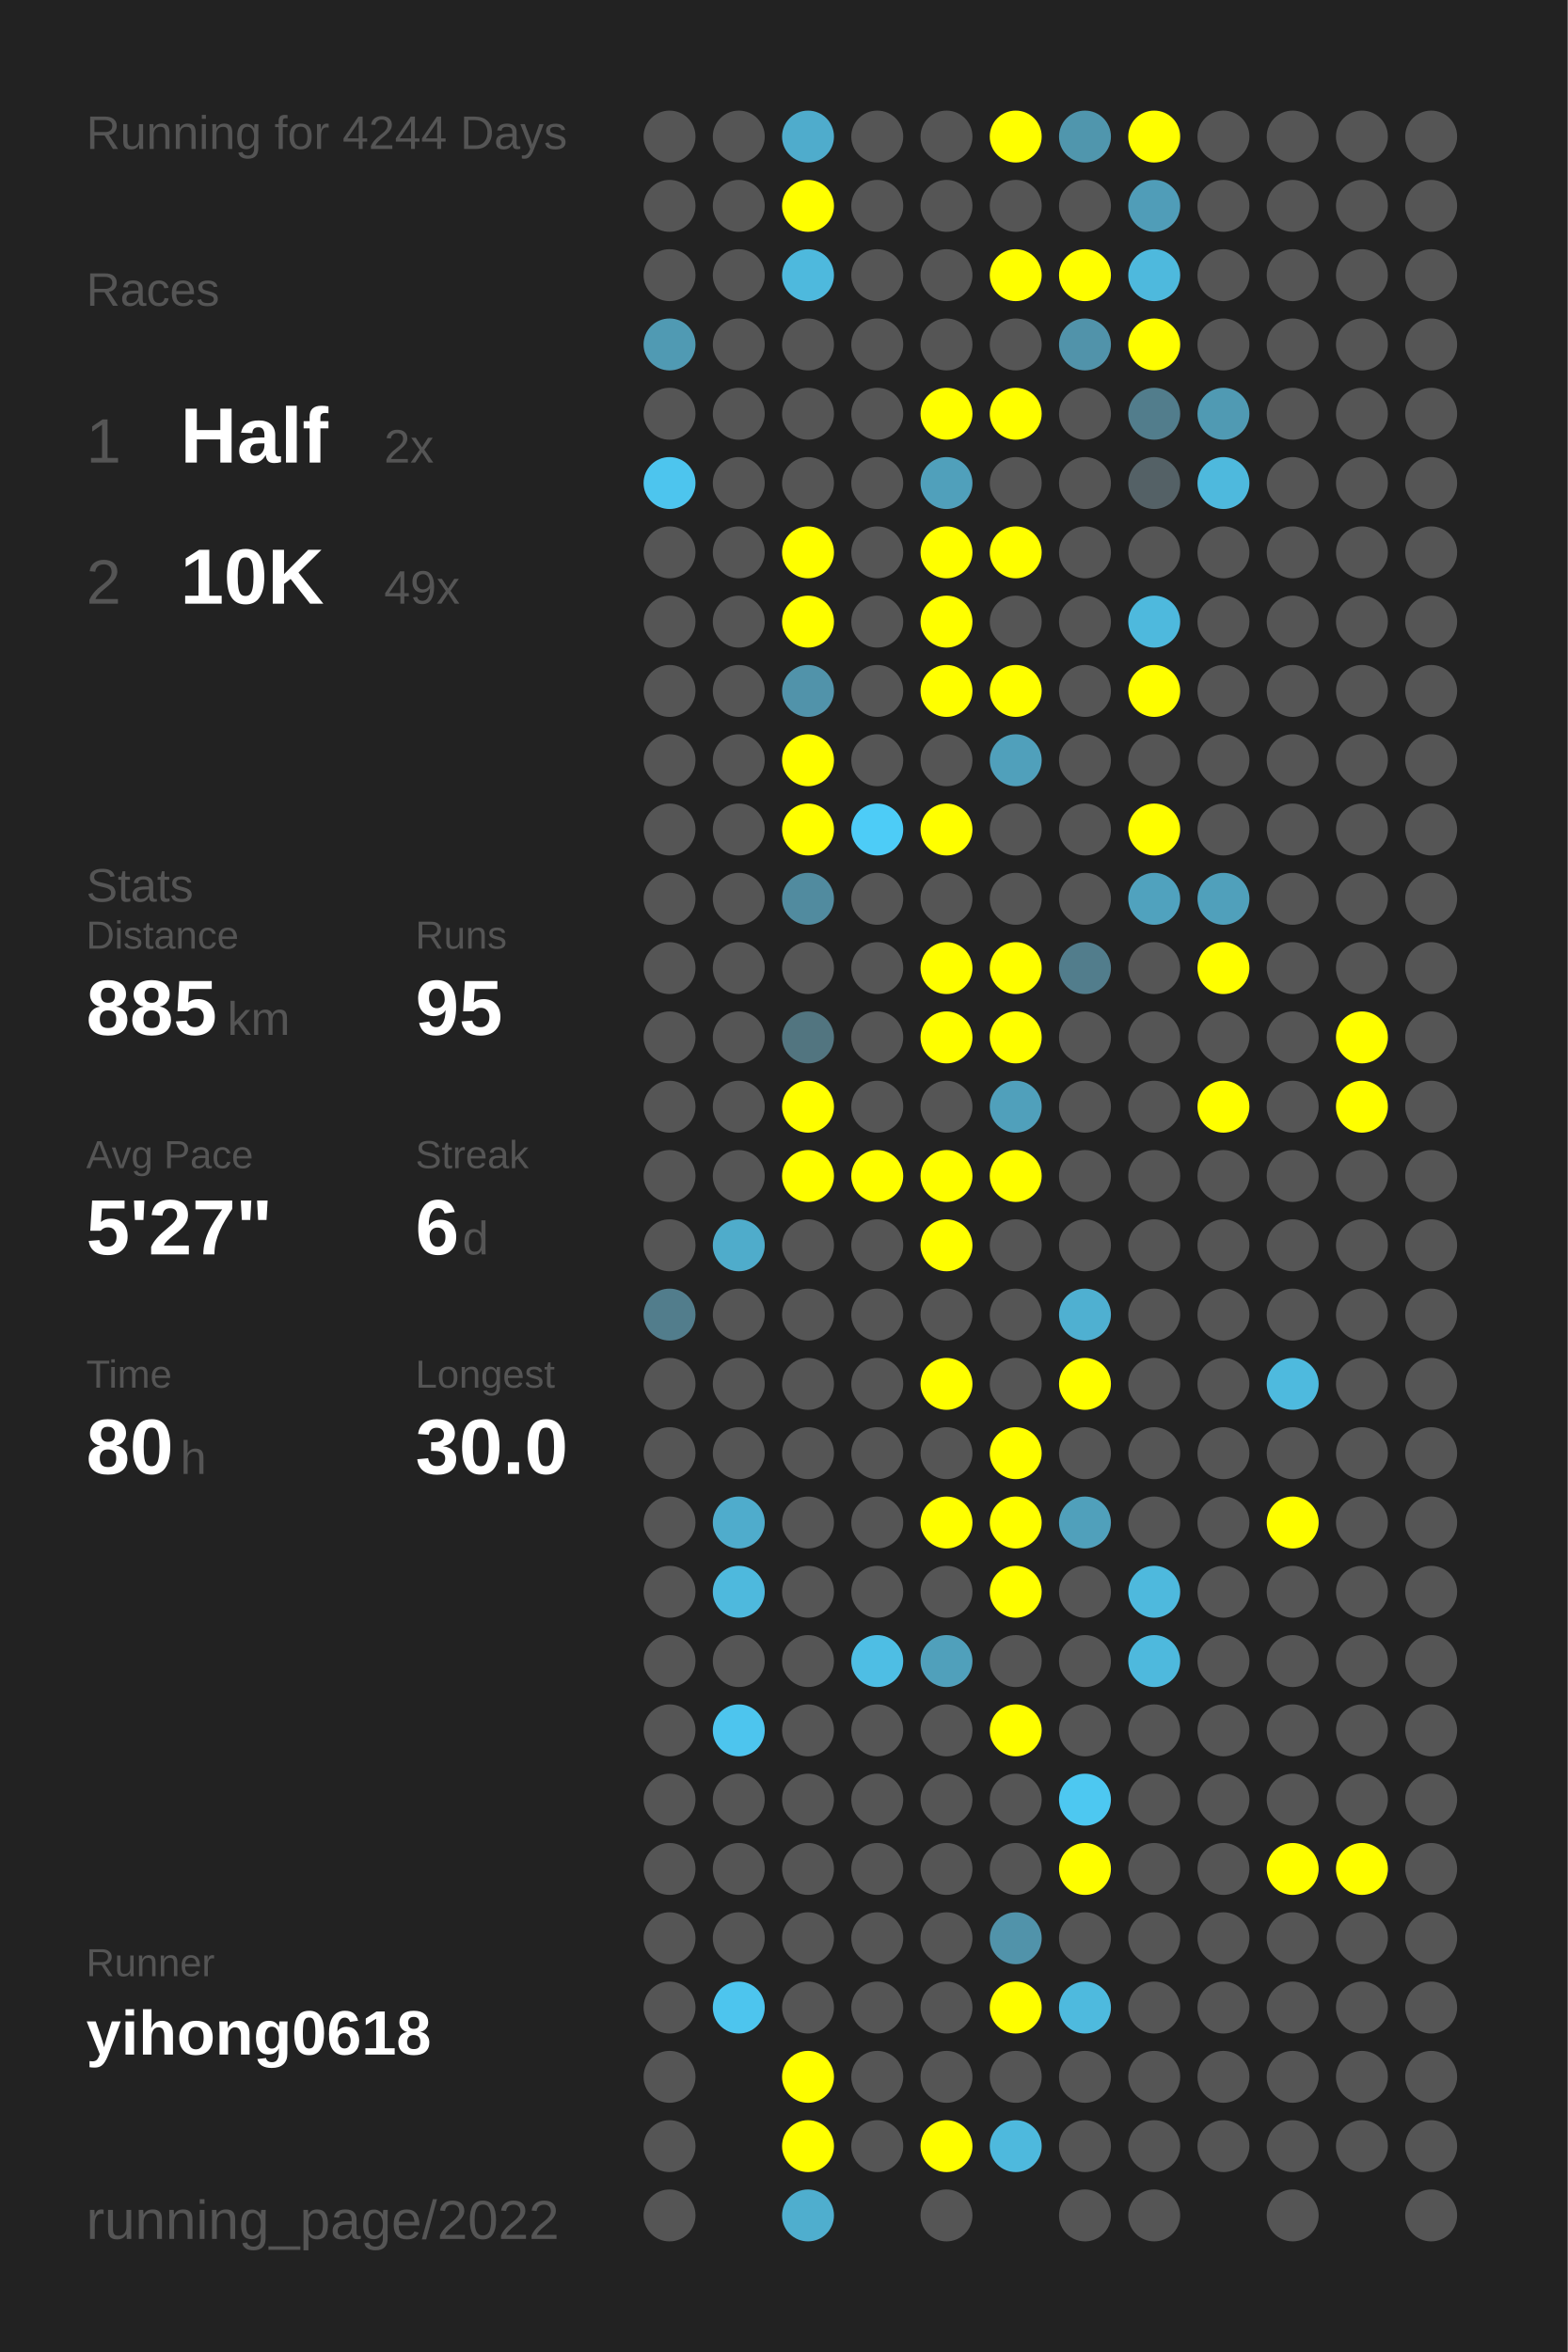
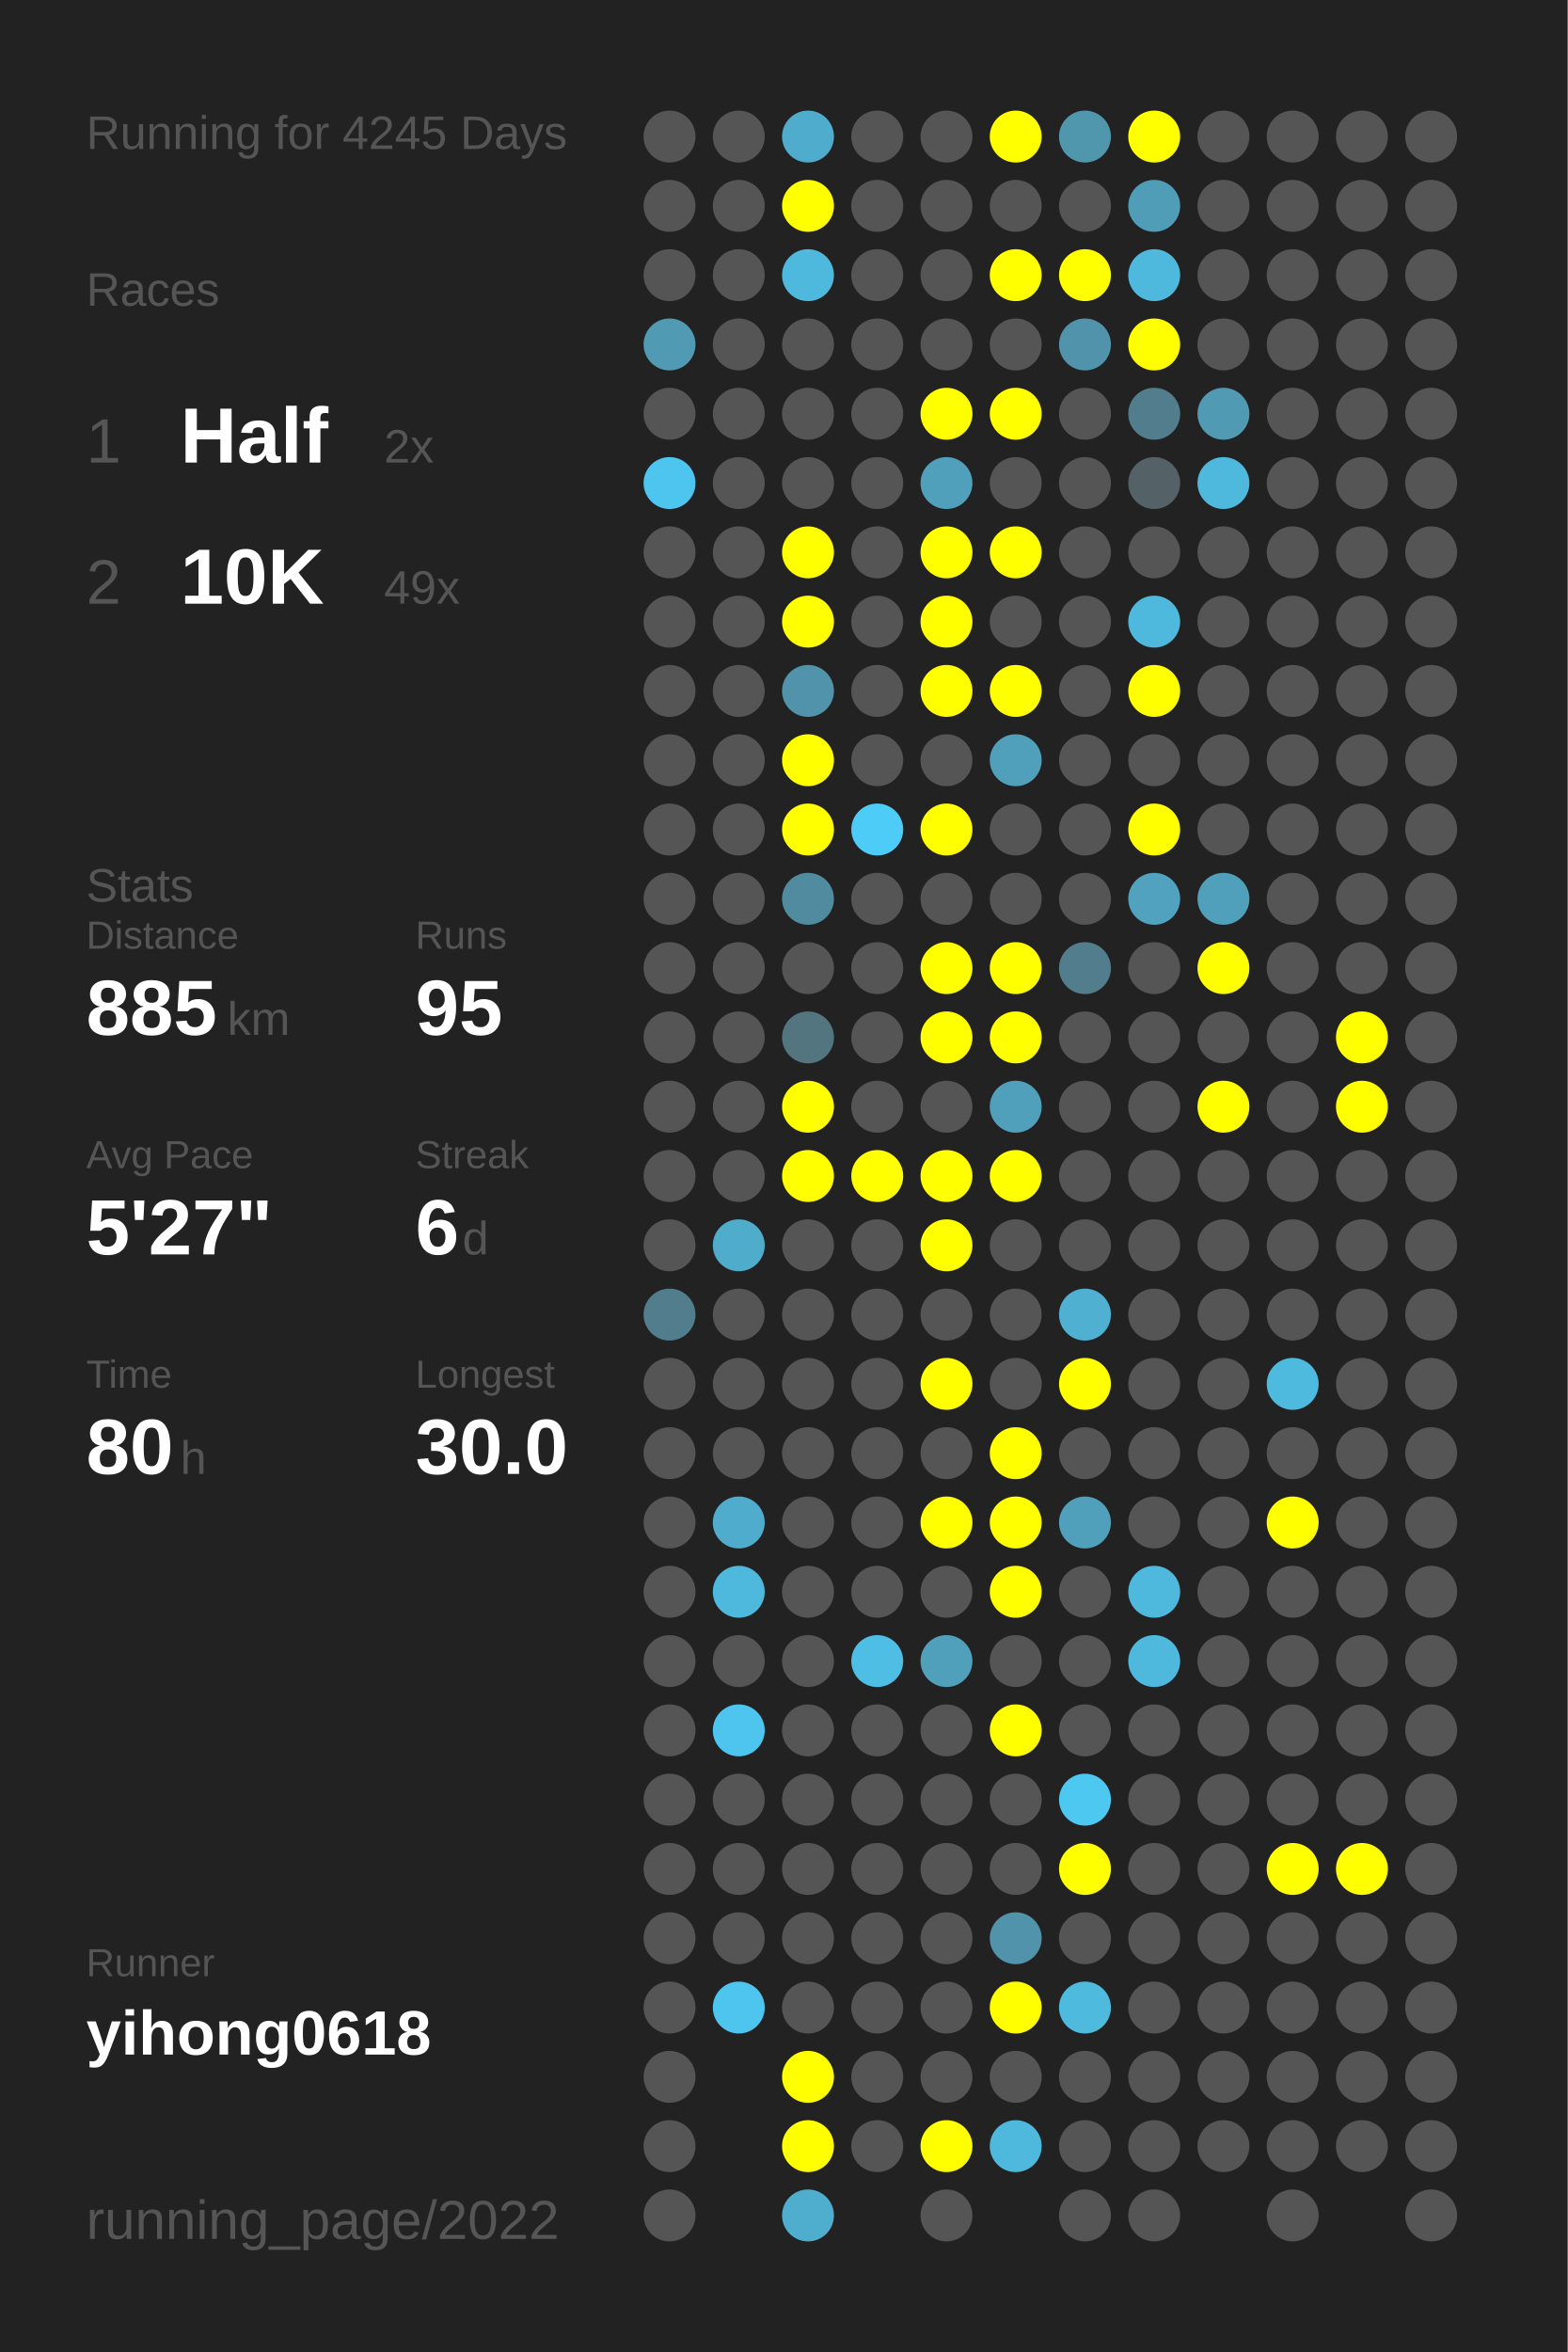
<svg xmlns="http://www.w3.org/2000/svg" baseProfile="full" height="300mm" version="1.1" viewBox="0,0,200,300" width="200mm">
  <defs />
  <rect fill="#222222" height="300" width="200" x="0" y="0" />
-   <text fill="#555555" style="font-size:6px; font-family:Arial;" x="11" y="19">Running for 4244 Days</text>
+   <text fill="#555555" style="font-size:6px; font-family:Arial;" x="11" y="19">Running for 4245 Days</text>
  <text fill="#555555" style="font-size:6px; font-family:Arial;" x="11" y="39">Races</text>
  <text fill="#555555" style="font-size:8px; font-family:Arial;" x="11" y="59">1</text>
  <text fill="#FFFFFF" style="font-size:10px; font-family:Arial; font-weight:bold;" x="23" y="59">Half</text>
  <text fill="#555555" style="font-size:6px; font-family:Arial;" x="49" y="59">2x</text>
  <text fill="#555555" style="font-size:8px; font-family:Arial;" x="11" y="77">2</text>
  <text fill="#FFFFFF" style="font-size:10px; font-family:Arial; font-weight:bold;" x="23" y="77">10K</text>
  <text fill="#555555" style="font-size:6px; font-family:Arial;" x="49" y="77">49x</text>
  <text fill="#555555" style="font-size:6px; font-family:Arial;" x="11" y="115">Stats</text>
  <text fill="#555555" style="font-size:5px; font-family:Arial;" x="11" y="121">Distance</text>
  <text fill="#FFFFFF" style="font-size:10px; font-family:Arial; font-weight:bold;" x="11" y="132">885</text>
  <text fill="#555555" style="font-size:6px; font-family:Arial;" x="29" y="132">km</text>
  <text fill="#555555" style="font-size:5px; font-family:Arial;" x="53" y="121">Runs</text>
  <text fill="#FFFFFF" style="font-size:10px; font-family:Arial; font-weight:bold;" x="53" y="132">95</text>
  <text fill="#555555" style="font-size:5px; font-family:Arial;" x="11" y="149">Avg Pace</text>
  <text fill="#FFFFFF" style="font-size:10px; font-family:Arial; font-weight:bold;" x="11" y="160">5'27"</text>
  <text fill="#555555" style="font-size:5px; font-family:Arial;" x="53" y="149">Streak</text>
  <text fill="#FFFFFF" style="font-size:10px; font-family:Arial; font-weight:bold;" x="53" y="160">6</text>
  <text fill="#555555" style="font-size:6px; font-family:Arial;" x="59" y="160">d</text>
  <text fill="#555555" style="font-size:5px; font-family:Arial;" x="11" y="177">Time</text>
  <text fill="#FFFFFF" style="font-size:10px; font-family:Arial; font-weight:bold;" x="11" y="188">80</text>
  <text fill="#555555" style="font-size:6px; font-family:Arial;" x="23" y="188">h</text>
  <text fill="#555555" style="font-size:5px; font-family:Arial;" x="53" y="177">Longest</text>
  <text fill="#FFFFFF" style="font-size:10px; font-family:Arial; font-weight:bold;" x="53" y="188">30.0</text>
  <text fill="#555555" style="font-size:5px; font-family:Arial;" x="11" y="252.065">Runner</text>
  <text fill="#FFFFFF" style="font-size:8px; font-family:Arial; font-weight:bold;" x="11" y="262.065">yihong0618</text>
  <text fill="#555555" style="font-size:7px; font-family:Arial;" x="11" y="285.581">running_page/2022</text>
  <circle cx="85.417" cy="17.419" fill="#555555" r="3.312" />
  <circle cx="85.417" cy="26.258" fill="#555555" r="3.312" />
  <circle cx="85.417" cy="35.097" fill="#555555" r="3.312" />
  <circle cx="85.417" cy="43.935" fill="#509ab3" r="3.312" />
  <circle cx="85.417" cy="52.774" fill="#555555" r="3.312" />
  <circle cx="85.417" cy="61.613" fill="#4dc5ee" r="3.312" />
  <circle cx="85.417" cy="70.452" fill="#555555" r="3.312" />
  <circle cx="85.417" cy="79.29" fill="#555555" r="3.312" />
  <circle cx="85.417" cy="88.129" fill="#555555" r="3.312" />
  <circle cx="85.417" cy="96.968" fill="#555555" r="3.312" />
  <circle cx="85.417" cy="105.806" fill="#555555" r="3.312" />
  <circle cx="85.417" cy="114.645" fill="#555555" r="3.312" />
  <circle cx="85.417" cy="123.484" fill="#555555" r="3.312" />
  <circle cx="85.417" cy="132.323" fill="#555555" r="3.312" />
  <circle cx="85.417" cy="141.161" fill="#555555" r="3.312" />
  <circle cx="85.417" cy="150" fill="#555555" r="3.312" />
  <circle cx="85.417" cy="158.839" fill="#555555" r="3.312" />
  <circle cx="85.417" cy="167.677" fill="#527d8c" r="3.312" />
  <circle cx="85.417" cy="176.516" fill="#555555" r="3.312" />
  <circle cx="85.417" cy="185.355" fill="#555555" r="3.312" />
  <circle cx="85.417" cy="194.194" fill="#555555" r="3.312" />
  <circle cx="85.417" cy="203.032" fill="#555555" r="3.312" />
  <circle cx="85.417" cy="211.871" fill="#555555" r="3.312" />
  <circle cx="85.417" cy="220.71" fill="#555555" r="3.312" />
  <circle cx="85.417" cy="229.548" fill="#555555" r="3.312" />
  <circle cx="85.417" cy="238.387" fill="#555555" r="3.312" />
  <circle cx="85.417" cy="247.226" fill="#555555" r="3.312" />
  <circle cx="85.417" cy="256.065" fill="#555555" r="3.312" />
  <circle cx="85.417" cy="264.903" fill="#555555" r="3.312" />
  <circle cx="85.417" cy="273.742" fill="#555555" r="3.312" />
  <circle cx="85.417" cy="282.581" fill="#555555" r="3.312" />
  <circle cx="94.25" cy="17.419" fill="#555555" r="3.312" />
  <circle cx="94.25" cy="26.258" fill="#555555" r="3.312" />
  <circle cx="94.25" cy="35.097" fill="#555555" r="3.312" />
  <circle cx="94.25" cy="43.935" fill="#555555" r="3.312" />
  <circle cx="94.25" cy="52.774" fill="#555555" r="3.312" />
  <circle cx="94.25" cy="61.613" fill="#555555" r="3.312" />
  <circle cx="94.25" cy="70.452" fill="#555555" r="3.312" />
  <circle cx="94.25" cy="79.29" fill="#555555" r="3.312" />
  <circle cx="94.25" cy="88.129" fill="#555555" r="3.312" />
  <circle cx="94.25" cy="96.968" fill="#555555" r="3.312" />
  <circle cx="94.25" cy="105.806" fill="#555555" r="3.312" />
  <circle cx="94.25" cy="114.645" fill="#555555" r="3.312" />
  <circle cx="94.25" cy="123.484" fill="#555555" r="3.312" />
  <circle cx="94.25" cy="132.323" fill="#555555" r="3.312" />
  <circle cx="94.25" cy="141.161" fill="#555555" r="3.312" />
  <circle cx="94.25" cy="150" fill="#555555" r="3.312" />
  <circle cx="94.25" cy="158.839" fill="#4faccb" r="3.312" />
  <circle cx="94.25" cy="167.677" fill="#555555" r="3.312" />
  <circle cx="94.25" cy="176.516" fill="#555555" r="3.312" />
  <circle cx="94.25" cy="185.355" fill="#555555" r="3.312" />
  <circle cx="94.25" cy="194.194" fill="#4faccc" r="3.312" />
  <circle cx="94.25" cy="203.032" fill="#4eb9dd" r="3.312" />
  <circle cx="94.25" cy="211.871" fill="#555555" r="3.312" />
  <circle cx="94.25" cy="220.71" fill="#4dc5ee" r="3.312" />
  <circle cx="94.25" cy="229.548" fill="#555555" r="3.312" />
  <circle cx="94.25" cy="238.387" fill="#555555" r="3.312" />
  <circle cx="94.25" cy="247.226" fill="#555555" r="3.312" />
  <circle cx="94.25" cy="256.065" fill="#4dc5ee" r="3.312" />
  <circle cx="103.083" cy="17.419" fill="#4faccc" r="3.312" />
  <circle cx="103.083" cy="26.258" fill="#FFFF00" r="3.312" />
  <circle cx="103.083" cy="35.097" fill="#4eb9dd" r="3.312" />
  <circle cx="103.083" cy="43.935" fill="#555555" r="3.312" />
  <circle cx="103.083" cy="52.774" fill="#555555" r="3.312" />
  <circle cx="103.083" cy="61.613" fill="#555555" r="3.312" />
  <circle cx="103.083" cy="70.452" fill="#FFFF00" r="3.312" />
  <circle cx="103.083" cy="79.29" fill="#FFFF00" r="3.312" />
  <circle cx="103.083" cy="88.129" fill="#5193aa" r="3.312" />
  <circle cx="103.083" cy="96.968" fill="#FFFF00" r="3.312" />
  <circle cx="103.083" cy="105.806" fill="#FFFF00" r="3.312" />
  <circle cx="103.083" cy="114.645" fill="#518b9f" r="3.312" />
  <circle cx="103.083" cy="123.484" fill="#555555" r="3.312" />
  <circle cx="103.083" cy="132.323" fill="#527580" r="3.312" />
  <circle cx="103.083" cy="141.161" fill="#FFFF00" r="3.312" />
  <circle cx="103.083" cy="150" fill="#FFFF00" r="3.312" />
  <circle cx="103.083" cy="158.839" fill="#555555" r="3.312" />
  <circle cx="103.083" cy="167.677" fill="#555555" r="3.312" />
  <circle cx="103.083" cy="176.516" fill="#555555" r="3.312" />
  <circle cx="103.083" cy="185.355" fill="#555555" r="3.312" />
  <circle cx="103.083" cy="194.194" fill="#555555" r="3.312" />
  <circle cx="103.083" cy="203.032" fill="#555555" r="3.312" />
  <circle cx="103.083" cy="211.871" fill="#555555" r="3.312" />
  <circle cx="103.083" cy="220.71" fill="#555555" r="3.312" />
  <circle cx="103.083" cy="229.548" fill="#555555" r="3.312" />
  <circle cx="103.083" cy="238.387" fill="#555555" r="3.312" />
  <circle cx="103.083" cy="247.226" fill="#555555" r="3.312" />
  <circle cx="103.083" cy="256.065" fill="#555555" r="3.312" />
  <circle cx="103.083" cy="264.903" fill="#FFFF00" r="3.312" />
  <circle cx="103.083" cy="273.742" fill="#FFFF00" r="3.312" />
  <circle cx="103.083" cy="282.581" fill="#4faece" r="3.312" />
  <circle cx="111.917" cy="17.419" fill="#555555" r="3.312" />
  <circle cx="111.917" cy="26.258" fill="#555555" r="3.312" />
  <circle cx="111.917" cy="35.097" fill="#555555" r="3.312" />
  <circle cx="111.917" cy="43.935" fill="#555555" r="3.312" />
  <circle cx="111.917" cy="52.774" fill="#555555" r="3.312" />
  <circle cx="111.917" cy="61.613" fill="#555555" r="3.312" />
  <circle cx="111.917" cy="70.452" fill="#555555" r="3.312" />
  <circle cx="111.917" cy="79.29" fill="#555555" r="3.312" />
  <circle cx="111.917" cy="88.129" fill="#555555" r="3.312" />
  <circle cx="111.917" cy="96.968" fill="#555555" r="3.312" />
  <circle cx="111.917" cy="105.806" fill="#4dccf7" r="3.312" />
  <circle cx="111.917" cy="114.645" fill="#555555" r="3.312" />
  <circle cx="111.917" cy="123.484" fill="#555555" r="3.312" />
  <circle cx="111.917" cy="132.323" fill="#555555" r="3.312" />
  <circle cx="111.917" cy="141.161" fill="#555555" r="3.312" />
  <circle cx="111.917" cy="150" fill="#FFFF00" r="3.312" />
  <circle cx="111.917" cy="158.839" fill="#555555" r="3.312" />
  <circle cx="111.917" cy="167.677" fill="#555555" r="3.312" />
  <circle cx="111.917" cy="176.516" fill="#555555" r="3.312" />
  <circle cx="111.917" cy="185.355" fill="#555555" r="3.312" />
  <circle cx="111.917" cy="194.194" fill="#555555" r="3.312" />
  <circle cx="111.917" cy="203.032" fill="#555555" r="3.312" />
  <circle cx="111.917" cy="211.871" fill="#4ebee4" r="3.312" />
  <circle cx="111.917" cy="220.71" fill="#555555" r="3.312" />
  <circle cx="111.917" cy="229.548" fill="#555555" r="3.312" />
  <circle cx="111.917" cy="238.387" fill="#555555" r="3.312" />
  <circle cx="111.917" cy="247.226" fill="#555555" r="3.312" />
  <circle cx="111.917" cy="256.065" fill="#555555" r="3.312" />
  <circle cx="111.917" cy="264.903" fill="#555555" r="3.312" />
  <circle cx="111.917" cy="273.742" fill="#555555" r="3.312" />
  <circle cx="120.75" cy="17.419" fill="#555555" r="3.312" />
  <circle cx="120.75" cy="26.258" fill="#555555" r="3.312" />
  <circle cx="120.75" cy="35.097" fill="#555555" r="3.312" />
  <circle cx="120.75" cy="43.935" fill="#555555" r="3.312" />
  <circle cx="120.75" cy="52.774" fill="#FFFF00" r="3.312" />
  <circle cx="120.75" cy="61.613" fill="#50a0bb" r="3.312" />
  <circle cx="120.75" cy="70.452" fill="#FFFF00" r="3.312" />
  <circle cx="120.75" cy="79.29" fill="#FFFF00" r="3.312" />
  <circle cx="120.75" cy="88.129" fill="#FFFF00" r="3.312" />
  <circle cx="120.75" cy="96.968" fill="#555555" r="3.312" />
  <circle cx="120.75" cy="105.806" fill="#FFFF00" r="3.312" />
  <circle cx="120.75" cy="114.645" fill="#555555" r="3.312" />
  <circle cx="120.75" cy="123.484" fill="#FFFF00" r="3.312" />
  <circle cx="120.75" cy="132.323" fill="#FFFF00" r="3.312" />
  <circle cx="120.75" cy="141.161" fill="#555555" r="3.312" />
  <circle cx="120.75" cy="150" fill="#FFFF00" r="3.312" />
  <circle cx="120.75" cy="158.839" fill="#FFFF00" r="3.312" />
  <circle cx="120.75" cy="167.677" fill="#555555" r="3.312" />
  <circle cx="120.75" cy="176.516" fill="#FFFF00" r="3.312" />
  <circle cx="120.75" cy="185.355" fill="#555555" r="3.312" />
  <circle cx="120.75" cy="194.194" fill="#FFFF00" r="3.312" />
  <circle cx="120.75" cy="203.032" fill="#555555" r="3.312" />
  <circle cx="120.75" cy="211.871" fill="#50a0bb" r="3.312" />
  <circle cx="120.75" cy="220.71" fill="#555555" r="3.312" />
  <circle cx="120.75" cy="229.548" fill="#555555" r="3.312" />
  <circle cx="120.75" cy="238.387" fill="#555555" r="3.312" />
  <circle cx="120.75" cy="247.226" fill="#555555" r="3.312" />
  <circle cx="120.75" cy="256.065" fill="#555555" r="3.312" />
  <circle cx="120.75" cy="264.903" fill="#555555" r="3.312" />
  <circle cx="120.75" cy="273.742" fill="#FFFF00" r="3.312" />
  <circle cx="120.75" cy="282.581" fill="#555555" r="3.312" />
  <circle cx="129.583" cy="17.419" fill="#FFFF00" r="3.312" />
  <circle cx="129.583" cy="26.258" fill="#555555" r="3.312" />
  <circle cx="129.583" cy="35.097" fill="#FFFF00" r="3.312" />
  <circle cx="129.583" cy="43.935" fill="#555555" r="3.312" />
  <circle cx="129.583" cy="52.774" fill="#FFFF00" r="3.312" />
  <circle cx="129.583" cy="61.613" fill="#555555" r="3.312" />
  <circle cx="129.583" cy="70.452" fill="#FFFF00" r="3.312" />
  <circle cx="129.583" cy="79.29" fill="#555555" r="3.312" />
  <circle cx="129.583" cy="88.129" fill="#FFFF00" r="3.312" />
  <circle cx="129.583" cy="96.968" fill="#50a0bb" r="3.312" />
  <circle cx="129.583" cy="105.806" fill="#555555" r="3.312" />
  <circle cx="129.583" cy="114.645" fill="#555555" r="3.312" />
  <circle cx="129.583" cy="123.484" fill="#FFFF00" r="3.312" />
  <circle cx="129.583" cy="132.323" fill="#FFFF00" r="3.312" />
  <circle cx="129.583" cy="141.161" fill="#50a0bb" r="3.312" />
  <circle cx="129.583" cy="150" fill="#FFFF00" r="3.312" />
  <circle cx="129.583" cy="158.839" fill="#555555" r="3.312" />
  <circle cx="129.583" cy="167.677" fill="#555555" r="3.312" />
  <circle cx="129.583" cy="176.516" fill="#555555" r="3.312" />
  <circle cx="129.583" cy="185.355" fill="#FFFF00" r="3.312" />
  <circle cx="129.583" cy="194.194" fill="#FFFF00" r="3.312" />
  <circle cx="129.583" cy="203.032" fill="#FFFF00" r="3.312" />
  <circle cx="129.583" cy="211.871" fill="#555555" r="3.312" />
  <circle cx="129.583" cy="220.71" fill="#FFFF00" r="3.312" />
  <circle cx="129.583" cy="229.548" fill="#555555" r="3.312" />
  <circle cx="129.583" cy="238.387" fill="#555555" r="3.312" />
  <circle cx="129.583" cy="247.226" fill="#5193aa" r="3.312" />
  <circle cx="129.583" cy="256.065" fill="#FFFF00" r="3.312" />
  <circle cx="129.583" cy="264.903" fill="#555555" r="3.312" />
  <circle cx="129.583" cy="273.742" fill="#4eb9dd" r="3.312" />
  <circle cx="138.417" cy="17.419" fill="#5096ad" r="3.312" />
  <circle cx="138.417" cy="26.258" fill="#555555" r="3.312" />
  <circle cx="138.417" cy="35.097" fill="#FFFF00" r="3.312" />
  <circle cx="138.417" cy="43.935" fill="#5193aa" r="3.312" />
  <circle cx="138.417" cy="52.774" fill="#555555" r="3.312" />
  <circle cx="138.417" cy="61.613" fill="#555555" r="3.312" />
  <circle cx="138.417" cy="70.452" fill="#555555" r="3.312" />
  <circle cx="138.417" cy="79.29" fill="#555555" r="3.312" />
  <circle cx="138.417" cy="88.129" fill="#555555" r="3.312" />
  <circle cx="138.417" cy="96.968" fill="#555555" r="3.312" />
  <circle cx="138.417" cy="105.806" fill="#555555" r="3.312" />
  <circle cx="138.417" cy="114.645" fill="#555555" r="3.312" />
  <circle cx="138.417" cy="123.484" fill="#527d8c" r="3.312" />
  <circle cx="138.417" cy="132.323" fill="#555555" r="3.312" />
  <circle cx="138.417" cy="141.161" fill="#555555" r="3.312" />
  <circle cx="138.417" cy="150" fill="#555555" r="3.312" />
  <circle cx="138.417" cy="158.839" fill="#555555" r="3.312" />
  <circle cx="138.417" cy="167.677" fill="#4fb0d1" r="3.312" />
  <circle cx="138.417" cy="176.516" fill="#FFFF00" r="3.312" />
  <circle cx="138.417" cy="185.355" fill="#555555" r="3.312" />
  <circle cx="138.417" cy="194.194" fill="#50a0bb" r="3.312" />
  <circle cx="138.417" cy="203.032" fill="#555555" r="3.312" />
  <circle cx="138.417" cy="211.871" fill="#555555" r="3.312" />
  <circle cx="138.417" cy="220.71" fill="#555555" r="3.312" />
  <circle cx="138.417" cy="229.548" fill="#4dc8f1" r="3.312" />
  <circle cx="138.417" cy="238.387" fill="#FFFF00" r="3.312" />
  <circle cx="138.417" cy="247.226" fill="#555555" r="3.312" />
  <circle cx="138.417" cy="256.065" fill="#4ebade" r="3.312" />
  <circle cx="138.417" cy="264.903" fill="#555555" r="3.312" />
  <circle cx="138.417" cy="273.742" fill="#555555" r="3.312" />
  <circle cx="138.417" cy="282.581" fill="#555555" r="3.312" />
  <circle cx="147.25" cy="17.419" fill="#FFFF00" r="3.312" />
  <circle cx="147.25" cy="26.258" fill="#509db8" r="3.312" />
  <circle cx="147.25" cy="35.097" fill="#4eb9dd" r="3.312" />
  <circle cx="147.25" cy="43.935" fill="#FFFF00" r="3.312" />
  <circle cx="147.25" cy="52.774" fill="#527d8c" r="3.312" />
  <circle cx="147.25" cy="61.613" fill="#546166" r="3.312" />
  <circle cx="147.25" cy="70.452" fill="#555555" r="3.312" />
  <circle cx="147.25" cy="79.29" fill="#4eb9dd" r="3.312" />
  <circle cx="147.25" cy="88.129" fill="#FFFF00" r="3.312" />
  <circle cx="147.25" cy="96.968" fill="#555555" r="3.312" />
  <circle cx="147.25" cy="105.806" fill="#FFFF00" r="3.312" />
  <circle cx="147.25" cy="114.645" fill="#50a2be" r="3.312" />
  <circle cx="147.25" cy="123.484" fill="#555555" r="3.312" />
  <circle cx="147.25" cy="132.323" fill="#555555" r="3.312" />
  <circle cx="147.25" cy="141.161" fill="#555555" r="3.312" />
  <circle cx="147.25" cy="150" fill="#555555" r="3.312" />
  <circle cx="147.25" cy="158.839" fill="#555555" r="3.312" />
  <circle cx="147.25" cy="167.677" fill="#555555" r="3.312" />
  <circle cx="147.25" cy="176.516" fill="#555555" r="3.312" />
  <circle cx="147.25" cy="185.355" fill="#555555" r="3.312" />
  <circle cx="147.25" cy="194.194" fill="#555555" r="3.312" />
  <circle cx="147.25" cy="203.032" fill="#4eb9dd" r="3.312" />
  <circle cx="147.25" cy="211.871" fill="#4eb9dd" r="3.312" />
  <circle cx="147.25" cy="220.71" fill="#555555" r="3.312" />
  <circle cx="147.25" cy="229.548" fill="#555555" r="3.312" />
  <circle cx="147.25" cy="238.387" fill="#555555" r="3.312" />
  <circle cx="147.25" cy="247.226" fill="#555555" r="3.312" />
  <circle cx="147.25" cy="256.065" fill="#555555" r="3.312" />
  <circle cx="147.25" cy="264.903" fill="#555555" r="3.312" />
  <circle cx="147.25" cy="273.742" fill="#555555" r="3.312" />
  <circle cx="147.25" cy="282.581" fill="#555555" r="3.312" />
  <circle cx="156.083" cy="17.419" fill="#555555" r="3.312" />
  <circle cx="156.083" cy="26.258" fill="#555555" r="3.312" />
  <circle cx="156.083" cy="35.097" fill="#555555" r="3.312" />
  <circle cx="156.083" cy="43.935" fill="#555555" r="3.312" />
  <circle cx="156.083" cy="52.774" fill="#509ab3" r="3.312" />
  <circle cx="156.083" cy="61.613" fill="#4eb9dd" r="3.312" />
  <circle cx="156.083" cy="70.452" fill="#555555" r="3.312" />
  <circle cx="156.083" cy="79.29" fill="#555555" r="3.312" />
  <circle cx="156.083" cy="88.129" fill="#555555" r="3.312" />
  <circle cx="156.083" cy="96.968" fill="#555555" r="3.312" />
  <circle cx="156.083" cy="105.806" fill="#555555" r="3.312" />
  <circle cx="156.083" cy="114.645" fill="#50a0bb" r="3.312" />
  <circle cx="156.083" cy="123.484" fill="#FFFF00" r="3.312" />
  <circle cx="156.083" cy="132.323" fill="#555555" r="3.312" />
  <circle cx="156.083" cy="141.161" fill="#FFFF00" r="3.312" />
  <circle cx="156.083" cy="150" fill="#555555" r="3.312" />
  <circle cx="156.083" cy="158.839" fill="#555555" r="3.312" />
  <circle cx="156.083" cy="167.677" fill="#555555" r="3.312" />
  <circle cx="156.083" cy="176.516" fill="#555555" r="3.312" />
  <circle cx="156.083" cy="185.355" fill="#555555" r="3.312" />
  <circle cx="156.083" cy="194.194" fill="#555555" r="3.312" />
  <circle cx="156.083" cy="203.032" fill="#555555" r="3.312" />
  <circle cx="156.083" cy="211.871" fill="#555555" r="3.312" />
  <circle cx="156.083" cy="220.71" fill="#555555" r="3.312" />
  <circle cx="156.083" cy="229.548" fill="#555555" r="3.312" />
  <circle cx="156.083" cy="238.387" fill="#555555" r="3.312" />
  <circle cx="156.083" cy="247.226" fill="#555555" r="3.312" />
  <circle cx="156.083" cy="256.065" fill="#555555" r="3.312" />
  <circle cx="156.083" cy="264.903" fill="#555555" r="3.312" />
  <circle cx="156.083" cy="273.742" fill="#555555" r="3.312" />
  <circle cx="164.917" cy="17.419" fill="#555555" r="3.312" />
  <circle cx="164.917" cy="26.258" fill="#555555" r="3.312" />
  <circle cx="164.917" cy="35.097" fill="#555555" r="3.312" />
  <circle cx="164.917" cy="43.935" fill="#555555" r="3.312" />
  <circle cx="164.917" cy="52.774" fill="#555555" r="3.312" />
  <circle cx="164.917" cy="61.613" fill="#555555" r="3.312" />
  <circle cx="164.917" cy="70.452" fill="#555555" r="3.312" />
  <circle cx="164.917" cy="79.29" fill="#555555" r="3.312" />
  <circle cx="164.917" cy="88.129" fill="#555555" r="3.312" />
  <circle cx="164.917" cy="96.968" fill="#555555" r="3.312" />
  <circle cx="164.917" cy="105.806" fill="#555555" r="3.312" />
  <circle cx="164.917" cy="114.645" fill="#555555" r="3.312" />
  <circle cx="164.917" cy="123.484" fill="#555555" r="3.312" />
  <circle cx="164.917" cy="132.323" fill="#555555" r="3.312" />
  <circle cx="164.917" cy="141.161" fill="#555555" r="3.312" />
  <circle cx="164.917" cy="150" fill="#555555" r="3.312" />
  <circle cx="164.917" cy="158.839" fill="#555555" r="3.312" />
  <circle cx="164.917" cy="167.677" fill="#555555" r="3.312" />
  <circle cx="164.917" cy="176.516" fill="#4ebade" r="3.312" />
  <circle cx="164.917" cy="185.355" fill="#555555" r="3.312" />
  <circle cx="164.917" cy="194.194" fill="#FFFF00" r="3.312" />
  <circle cx="164.917" cy="203.032" fill="#555555" r="3.312" />
  <circle cx="164.917" cy="211.871" fill="#555555" r="3.312" />
  <circle cx="164.917" cy="220.71" fill="#555555" r="3.312" />
  <circle cx="164.917" cy="229.548" fill="#555555" r="3.312" />
  <circle cx="164.917" cy="238.387" fill="#FFFF00" r="3.312" />
  <circle cx="164.917" cy="247.226" fill="#555555" r="3.312" />
  <circle cx="164.917" cy="256.065" fill="#555555" r="3.312" />
  <circle cx="164.917" cy="264.903" fill="#555555" r="3.312" />
  <circle cx="164.917" cy="273.742" fill="#555555" r="3.312" />
  <circle cx="164.917" cy="282.581" fill="#555555" r="3.312" />
  <circle cx="173.75" cy="17.419" fill="#555555" r="3.312" />
  <circle cx="173.75" cy="26.258" fill="#555555" r="3.312" />
  <circle cx="173.75" cy="35.097" fill="#555555" r="3.312" />
  <circle cx="173.75" cy="43.935" fill="#555555" r="3.312" />
  <circle cx="173.75" cy="52.774" fill="#555555" r="3.312" />
  <circle cx="173.75" cy="61.613" fill="#555555" r="3.312" />
  <circle cx="173.75" cy="70.452" fill="#555555" r="3.312" />
  <circle cx="173.75" cy="79.29" fill="#555555" r="3.312" />
  <circle cx="173.75" cy="88.129" fill="#555555" r="3.312" />
  <circle cx="173.75" cy="96.968" fill="#555555" r="3.312" />
  <circle cx="173.75" cy="105.806" fill="#555555" r="3.312" />
  <circle cx="173.75" cy="114.645" fill="#555555" r="3.312" />
  <circle cx="173.75" cy="123.484" fill="#555555" r="3.312" />
  <circle cx="173.75" cy="132.323" fill="#FFFF00" r="3.312" />
  <circle cx="173.75" cy="141.161" fill="#FFFF00" r="3.312" />
  <circle cx="173.75" cy="150" fill="#555555" r="3.312" />
  <circle cx="173.75" cy="158.839" fill="#555555" r="3.312" />
  <circle cx="173.75" cy="167.677" fill="#555555" r="3.312" />
  <circle cx="173.75" cy="176.516" fill="#555555" r="3.312" />
  <circle cx="173.75" cy="185.355" fill="#555555" r="3.312" />
  <circle cx="173.75" cy="194.194" fill="#555555" r="3.312" />
  <circle cx="173.75" cy="203.032" fill="#555555" r="3.312" />
  <circle cx="173.75" cy="211.871" fill="#555555" r="3.312" />
  <circle cx="173.75" cy="220.71" fill="#555555" r="3.312" />
  <circle cx="173.75" cy="229.548" fill="#555555" r="3.312" />
  <circle cx="173.75" cy="238.387" fill="#FFFF00" r="3.312" />
  <circle cx="173.75" cy="247.226" fill="#555555" r="3.312" />
  <circle cx="173.75" cy="256.065" fill="#555555" r="3.312" />
  <circle cx="173.75" cy="264.903" fill="#555555" r="3.312" />
  <circle cx="173.75" cy="273.742" fill="#555555" r="3.312" />
  <circle cx="182.583" cy="17.419" fill="#555555" r="3.312" />
  <circle cx="182.583" cy="26.258" fill="#555555" r="3.312" />
  <circle cx="182.583" cy="35.097" fill="#555555" r="3.312" />
  <circle cx="182.583" cy="43.935" fill="#555555" r="3.312" />
  <circle cx="182.583" cy="52.774" fill="#555555" r="3.312" />
  <circle cx="182.583" cy="61.613" fill="#555555" r="3.312" />
  <circle cx="182.583" cy="70.452" fill="#555555" r="3.312" />
  <circle cx="182.583" cy="79.29" fill="#555555" r="3.312" />
  <circle cx="182.583" cy="88.129" fill="#555555" r="3.312" />
  <circle cx="182.583" cy="96.968" fill="#555555" r="3.312" />
  <circle cx="182.583" cy="105.806" fill="#555555" r="3.312" />
  <circle cx="182.583" cy="114.645" fill="#555555" r="3.312" />
  <circle cx="182.583" cy="123.484" fill="#555555" r="3.312" />
  <circle cx="182.583" cy="132.323" fill="#555555" r="3.312" />
  <circle cx="182.583" cy="141.161" fill="#555555" r="3.312" />
  <circle cx="182.583" cy="150" fill="#555555" r="3.312" />
  <circle cx="182.583" cy="158.839" fill="#555555" r="3.312" />
  <circle cx="182.583" cy="167.677" fill="#555555" r="3.312" />
  <circle cx="182.583" cy="176.516" fill="#555555" r="3.312" />
  <circle cx="182.583" cy="185.355" fill="#555555" r="3.312" />
  <circle cx="182.583" cy="194.194" fill="#555555" r="3.312" />
  <circle cx="182.583" cy="203.032" fill="#555555" r="3.312" />
  <circle cx="182.583" cy="211.871" fill="#555555" r="3.312" />
  <circle cx="182.583" cy="220.71" fill="#555555" r="3.312" />
  <circle cx="182.583" cy="229.548" fill="#555555" r="3.312" />
  <circle cx="182.583" cy="238.387" fill="#555555" r="3.312" />
  <circle cx="182.583" cy="247.226" fill="#555555" r="3.312" />
  <circle cx="182.583" cy="256.065" fill="#555555" r="3.312" />
  <circle cx="182.583" cy="264.903" fill="#555555" r="3.312" />
  <circle cx="182.583" cy="273.742" fill="#555555" r="3.312" />
  <circle cx="182.583" cy="282.581" fill="#555555" r="3.312" />
</svg>
